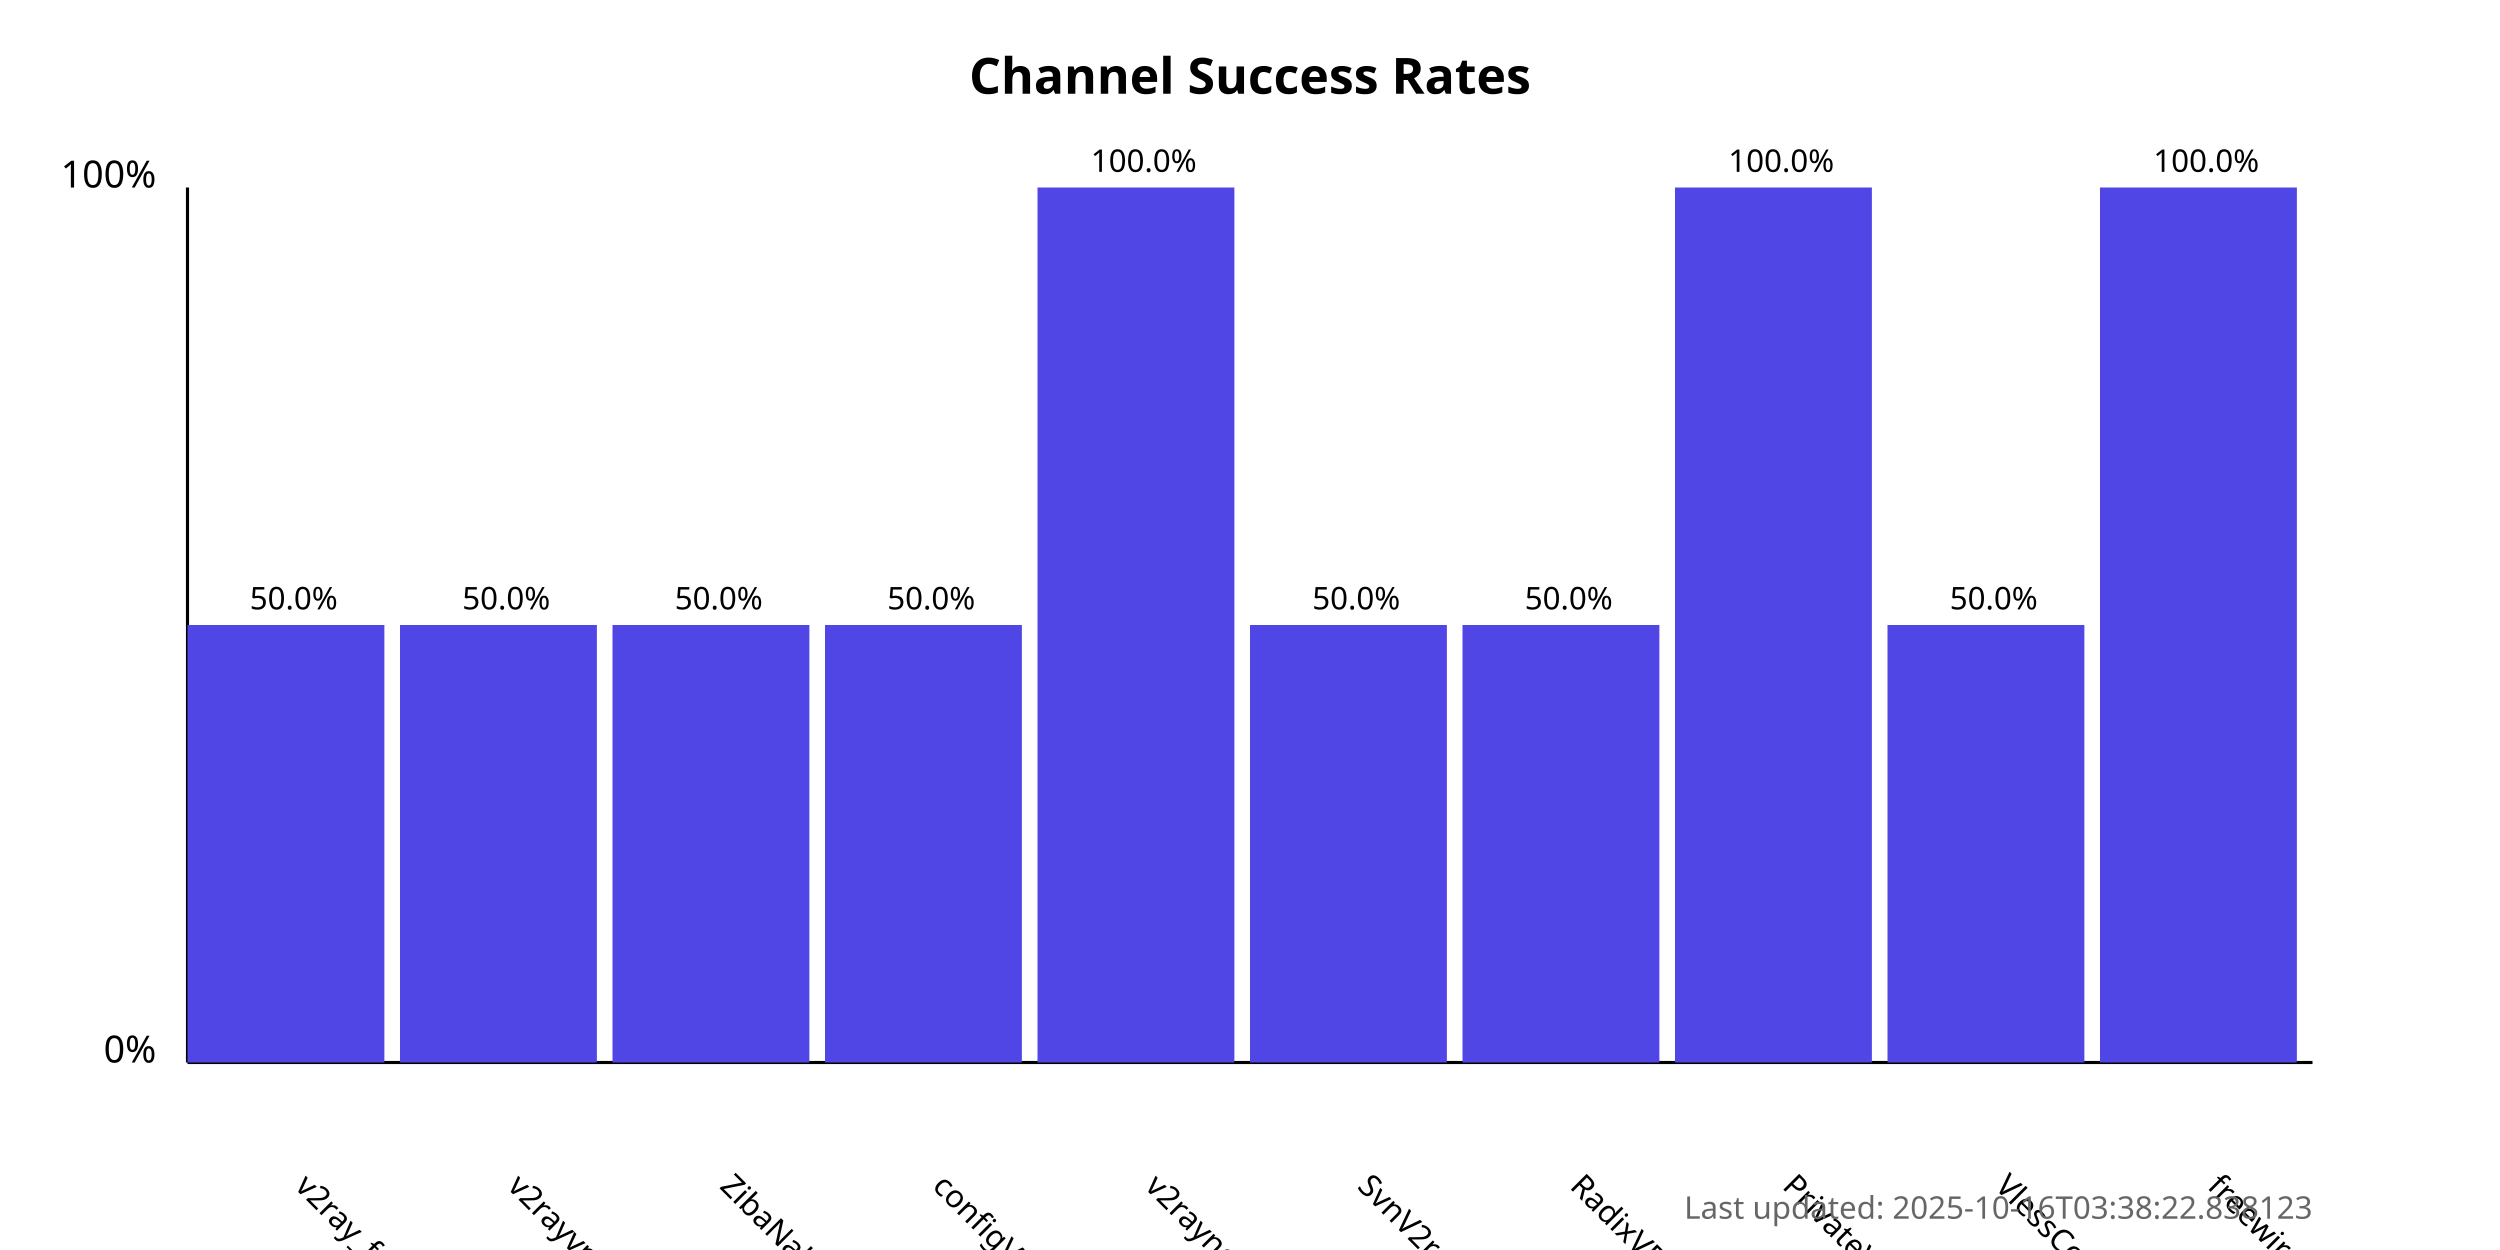
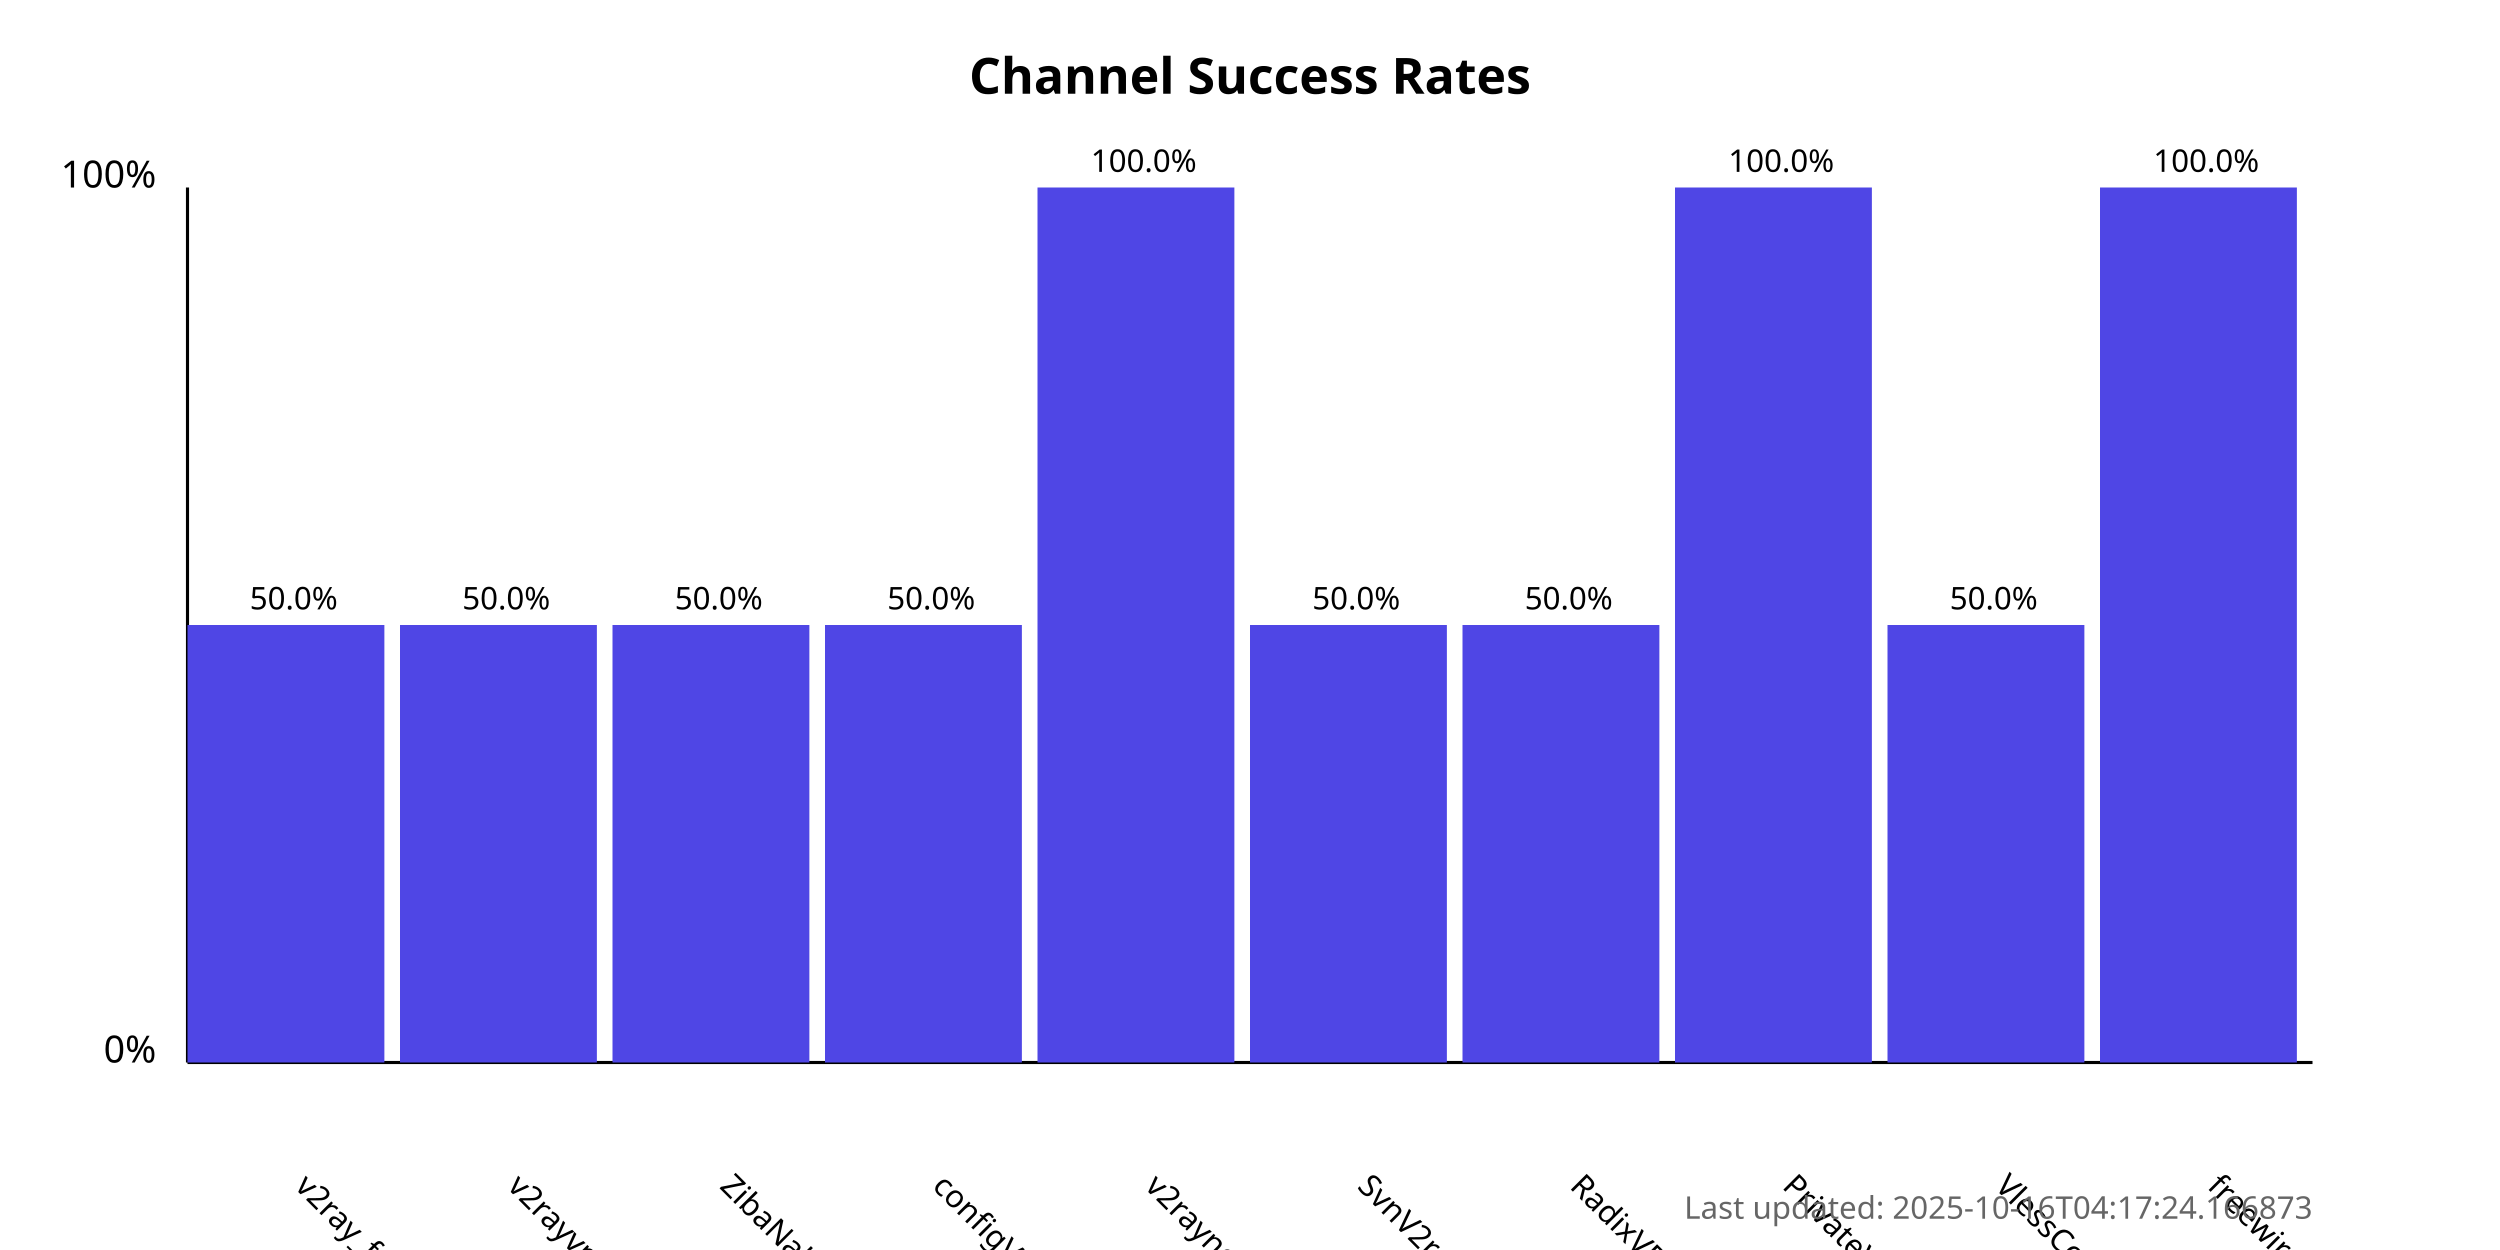
<svg xmlns="http://www.w3.org/2000/svg" width="800" height="400">
  <style>
            .chart-title { font: bold 16px sans-serif; }
            .axis-label { font: 12px sans-serif; }
            .tick-label { font: 10px sans-serif; }
            .bar { fill: #4f46e5; }
            .bar:hover { fill: #6366f1; }
            .timestamp { font: 10px sans-serif; fill: #666; }
        </style>
  <text x="400.0" y="30" text-anchor="middle" class="chart-title">
            Channel Success Rates
        </text>
  <line x1="60" y1="340" x2="60" y2="60" stroke="black" stroke-width="1" />
  <line x1="60" y1="340" x2="740" y2="340" stroke="black" stroke-width="1" />
  <text x="50" y="340" text-anchor="end" class="axis-label">0%</text>
  <text x="50" y="60" text-anchor="end" class="axis-label">100%</text>
  <g>
    <rect x="60" y="200.0" width="63.0" height="140.0" class="bar" />
    <text x="94.0" y="380" transform="rotate(45, 94.0, 380)" text-anchor="start" class="tick-label">
                v2ray_free_conf
            </text>
    <text x="94.0" y="195.0" text-anchor="middle" class="tick-label">
                50.0%
            </text>
  </g>
  <g>
    <rect x="128.0" y="200.0" width="63.0" height="140.0" class="bar" />
    <text x="162.0" y="380" transform="rotate(45, 162.0, 380)" text-anchor="start" class="tick-label">
                v2rayvpno
            </text>
    <text x="162.0" y="195.0" text-anchor="middle" class="tick-label">
                50.0%
            </text>
  </g>
  <g>
    <rect x="196.0" y="200.0" width="63.0" height="140.0" class="bar" />
    <text x="230.0" y="380" transform="rotate(45, 230.0, 380)" text-anchor="start" class="tick-label">
                ZibaNabz
            </text>
    <text x="230.0" y="195.0" text-anchor="middle" class="tick-label">
                50.0%
            </text>
  </g>
  <g>
    <rect x="264.0" y="200.0" width="63.0" height="140.0" class="bar" />
    <text x="298.0" y="380" transform="rotate(45, 298.0, 380)" text-anchor="start" class="tick-label">
                configV2rayForFree
            </text>
    <text x="298.0" y="195.0" text-anchor="middle" class="tick-label">
                50.0%
            </text>
  </g>
  <g>
    <rect x="332.0" y="60.0" width="63.0" height="280.0" class="bar" />
    <text x="366.0" y="380" transform="rotate(45, 366.0, 380)" text-anchor="start" class="tick-label">
                v2rayngvpn
            </text>
    <text x="366.0" y="55.0" text-anchor="middle" class="tick-label">
                100.0%
            </text>
  </g>
  <g>
    <rect x="400.0" y="200.0" width="63.0" height="140.0" class="bar" />
    <text x="434.0" y="380" transform="rotate(45, 434.0, 380)" text-anchor="start" class="tick-label">
                SvnV2ray
            </text>
    <text x="434.0" y="195.0" text-anchor="middle" class="tick-label">
                50.0%
            </text>
  </g>
  <g>
    <rect x="468.0" y="200.0" width="63.0" height="140.0" class="bar" />
    <text x="502.0" y="380" transform="rotate(45, 502.0, 380)" text-anchor="start" class="tick-label">
                RadixVPN
            </text>
    <text x="502.0" y="195.0" text-anchor="middle" class="tick-label">
                50.0%
            </text>
  </g>
  <g>
    <rect x="536.0" y="60.0" width="63.0" height="280.0" class="bar" />
    <text x="570.0" y="380" transform="rotate(45, 570.0, 380)" text-anchor="start" class="tick-label">
                PrivateVPNs
            </text>
    <text x="570.0" y="55.0" text-anchor="middle" class="tick-label">
                100.0%
            </text>
  </g>
  <g>
    <rect x="604.0" y="200.0" width="63.0" height="140.0" class="bar" />
    <text x="638.0" y="380" transform="rotate(45, 638.0, 380)" text-anchor="start" class="tick-label">
                VlessConfig
            </text>
    <text x="638.0" y="195.0" text-anchor="middle" class="tick-label">
                50.0%
            </text>
  </g>
  <g>
    <rect x="672.0" y="60.0" width="63.0" height="280.0" class="bar" />
    <text x="706.0" y="380" transform="rotate(45, 706.0, 380)" text-anchor="start" class="tick-label">
                freewireguard
            </text>
    <text x="706.0" y="55.0" text-anchor="middle" class="tick-label">
                100.0%
            </text>
  </g>
  <text x="740" y="390" text-anchor="end" class="timestamp">
-             Last updated: 2025-10-16T03:38:22.838123
+             Last updated: 2025-10-16T04:17:24.166873
        </text>
</svg>
